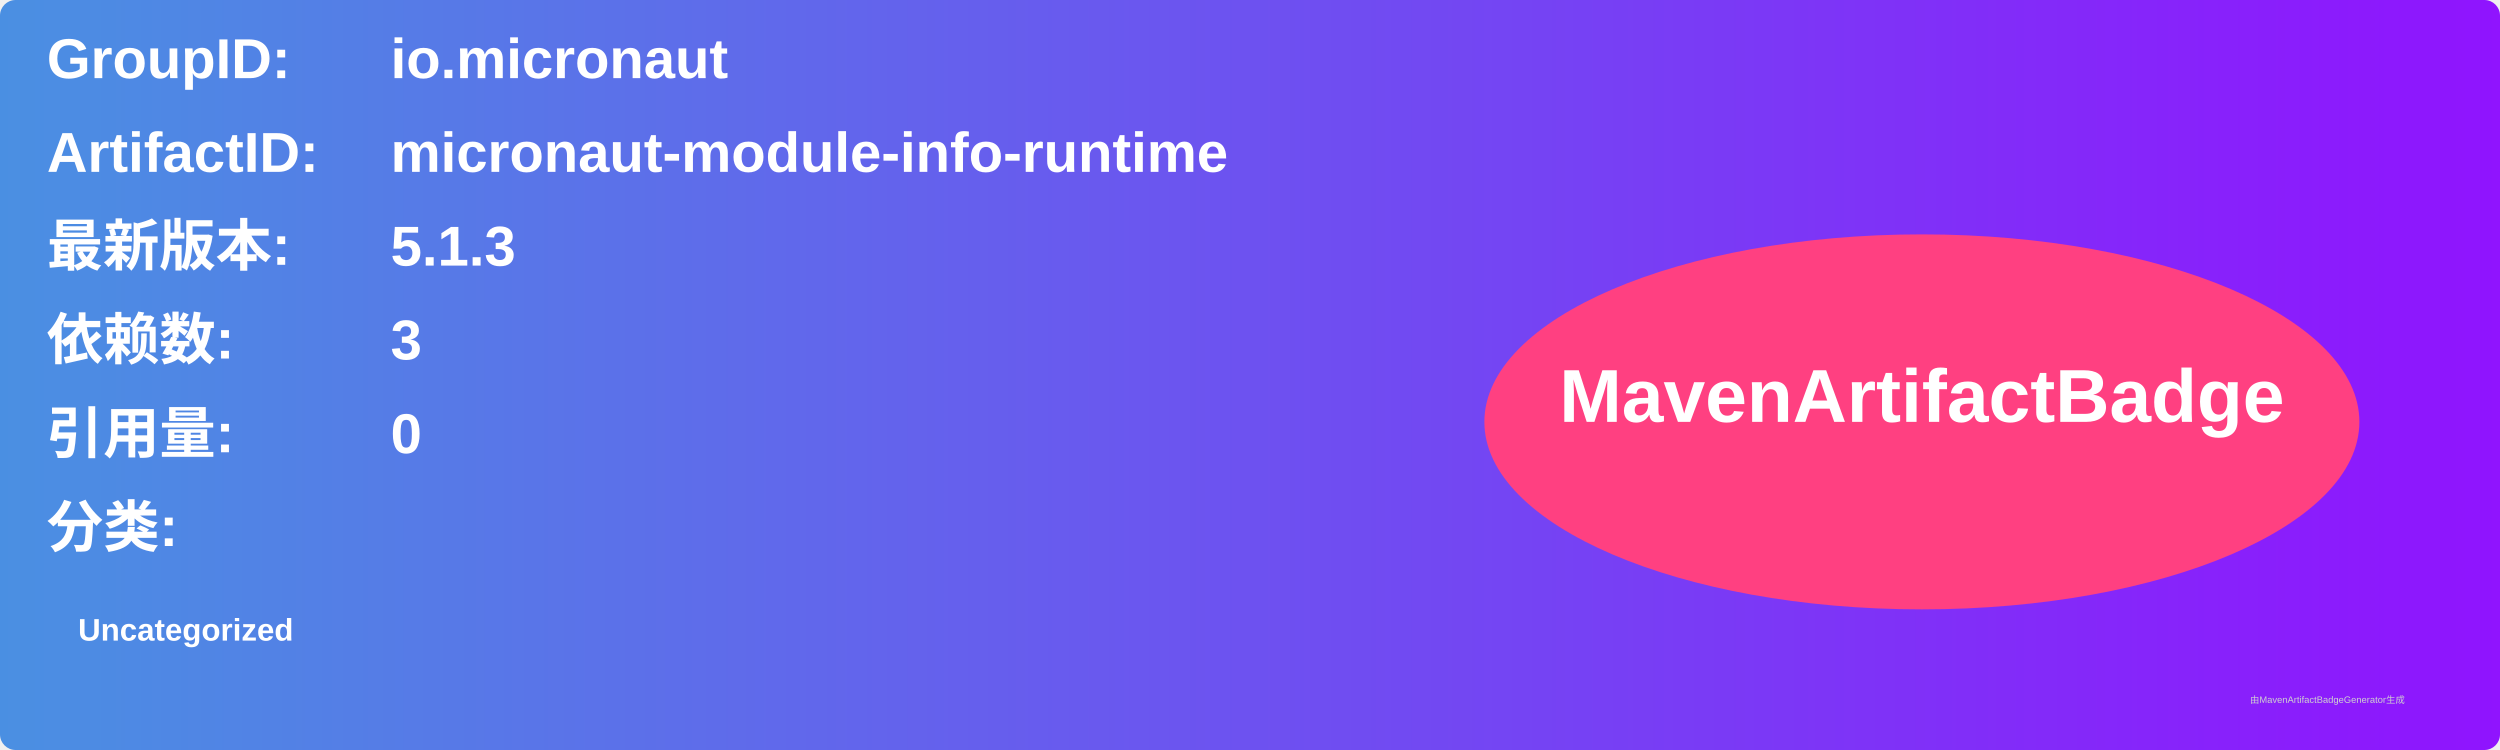
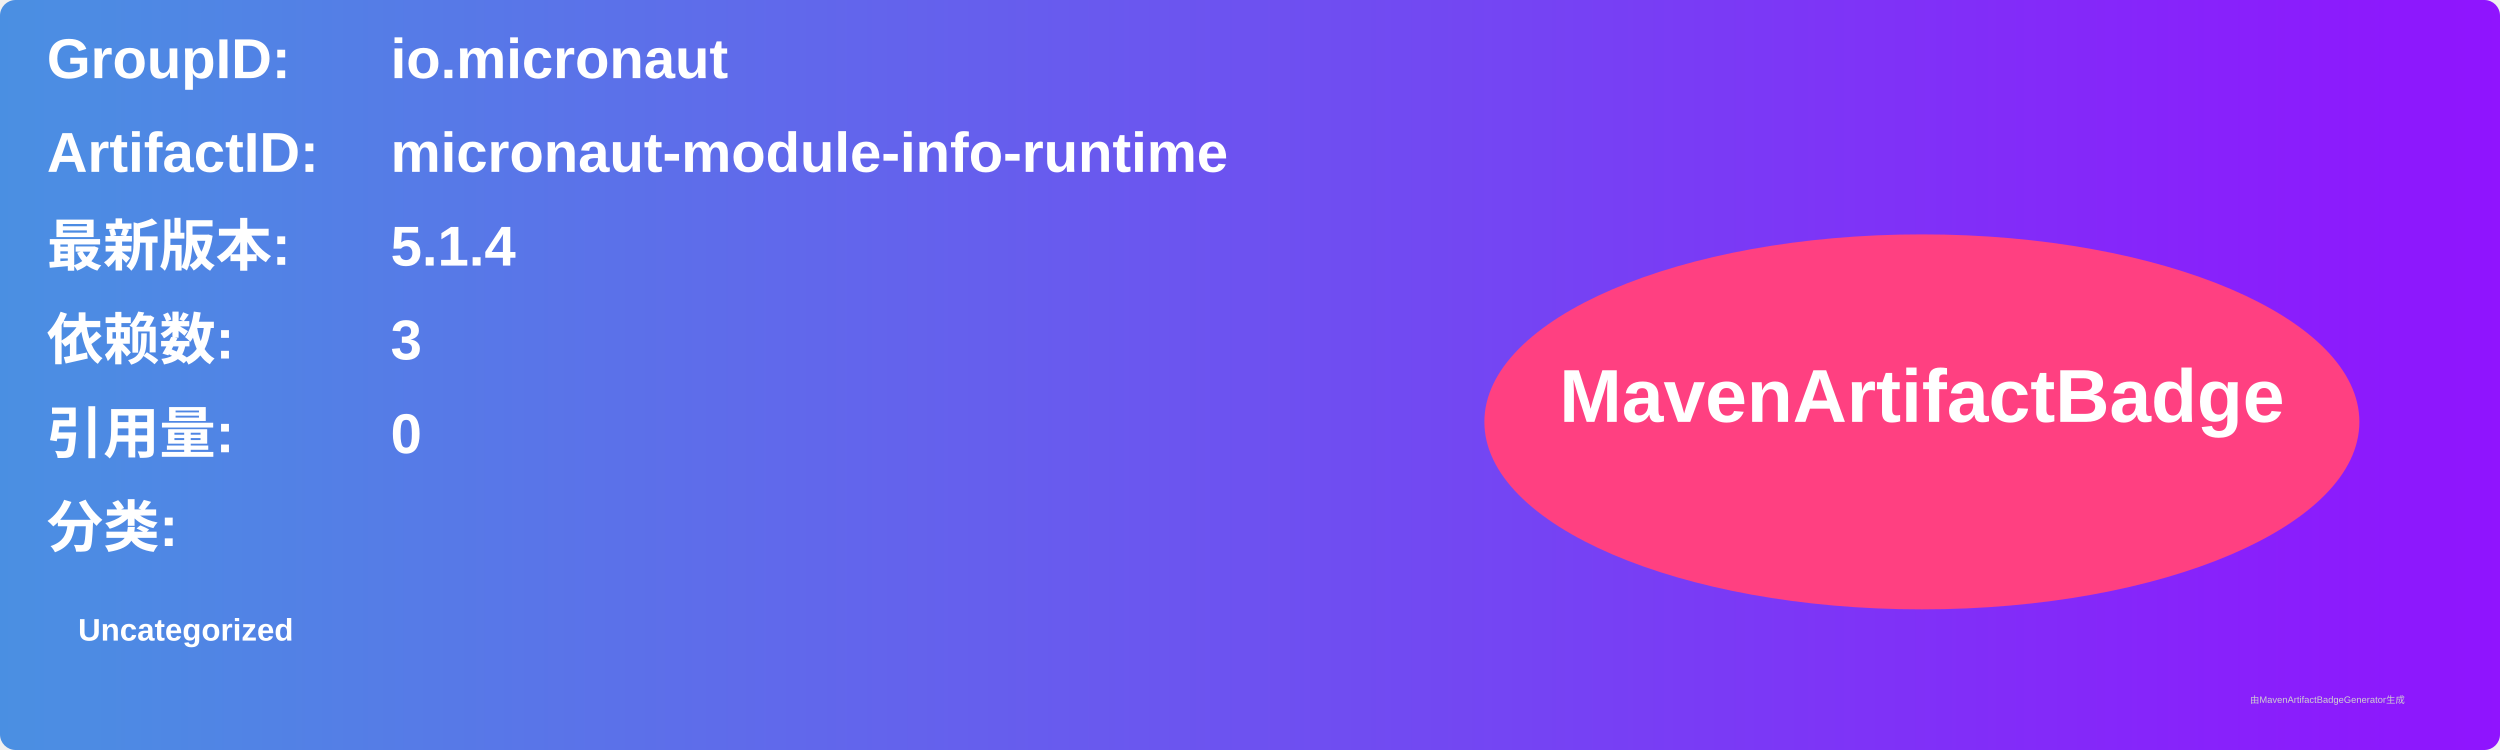
<svg xmlns="http://www.w3.org/2000/svg" width="800" height="240" viewBox="0 0 800 240">
  <linearGradient id="grad" x1="0%" y1="0%" x2="100%" y2="0%">
    <stop offset="0%" stop-color="#4a90e2" />
    <stop offset="100%" stop-color="#9013fe" />
  </linearGradient>
  <rect width="100%" height="100%" rx="5" ry="5" fill="url(#grad)" />
  <g transform="translate(15, 15)">
    <text x="0" y="10" font-family="Arial" font-size="18" fill="white" font-weight="bold" width="260">GroupID:</text>
    <text x="110" y="10" font-family="Arial" font-size="18" fill="white" font-weight="bold" width="460">io.micronaut</text>
    <text x="0" y="40" font-family="Arial" font-size="18" fill="white" font-weight="bold" width="260">ArtifactID:</text>
    <text x="110" y="40" font-family="Arial" font-size="18" fill="white" font-weight="bold" width="460">micronaut-module-info-runtime</text>
    <text x="0" y="70" font-family="Arial" font-size="18" fill="white" font-weight="bold">最新版本:</text>
    <text x="110" y="70" font-family="Arial" font-size="18" fill="white" font-weight="bold">
-       <tspan font-weight="bold">5.1.3</tspan>
+       <tspan font-weight="bold">5.1.4</tspan>
    </text>
    <text x="0" y="100" font-family="Arial" font-size="18" fill="white" font-weight="bold">依赖数: </text>
    <text x="110" y="100" font-family="Arial" font-size="18" fill="white">
      <tspan font-weight="bold">3</tspan>
    </text>
    <text x="0" y="130" font-family="Arial" font-size="18" fill="white" font-weight="bold">引用量: </text>
    <text x="110" y="130" font-family="Arial" font-size="18" fill="white">
      <tspan font-weight="bold">0</tspan>
    </text>
    <text x="0" y="160" font-family="Arial" font-size="18" fill="white" font-weight="bold">分类:</text>
    <text x="10" y="190" font-family="Arial" font-size="10" fill="white">
      <tspan font-weight="bold">Uncategorized</tspan>
    </text>
    <ellipse cx="600" cy="120" rx="140" ry="60" fill="#ff4081" />
    <text x="600" y="120" text-anchor="middle" font-family="Arial" font-size="24" fill="white" font-weight="bold">MavenArtifactBadge</text>
  </g>
  <text x="720" y="225" font-family="Arial" font-size="3" fill="#d0d0d0">由MavenArtifactBadgeGenerator生成</text>
</svg>
